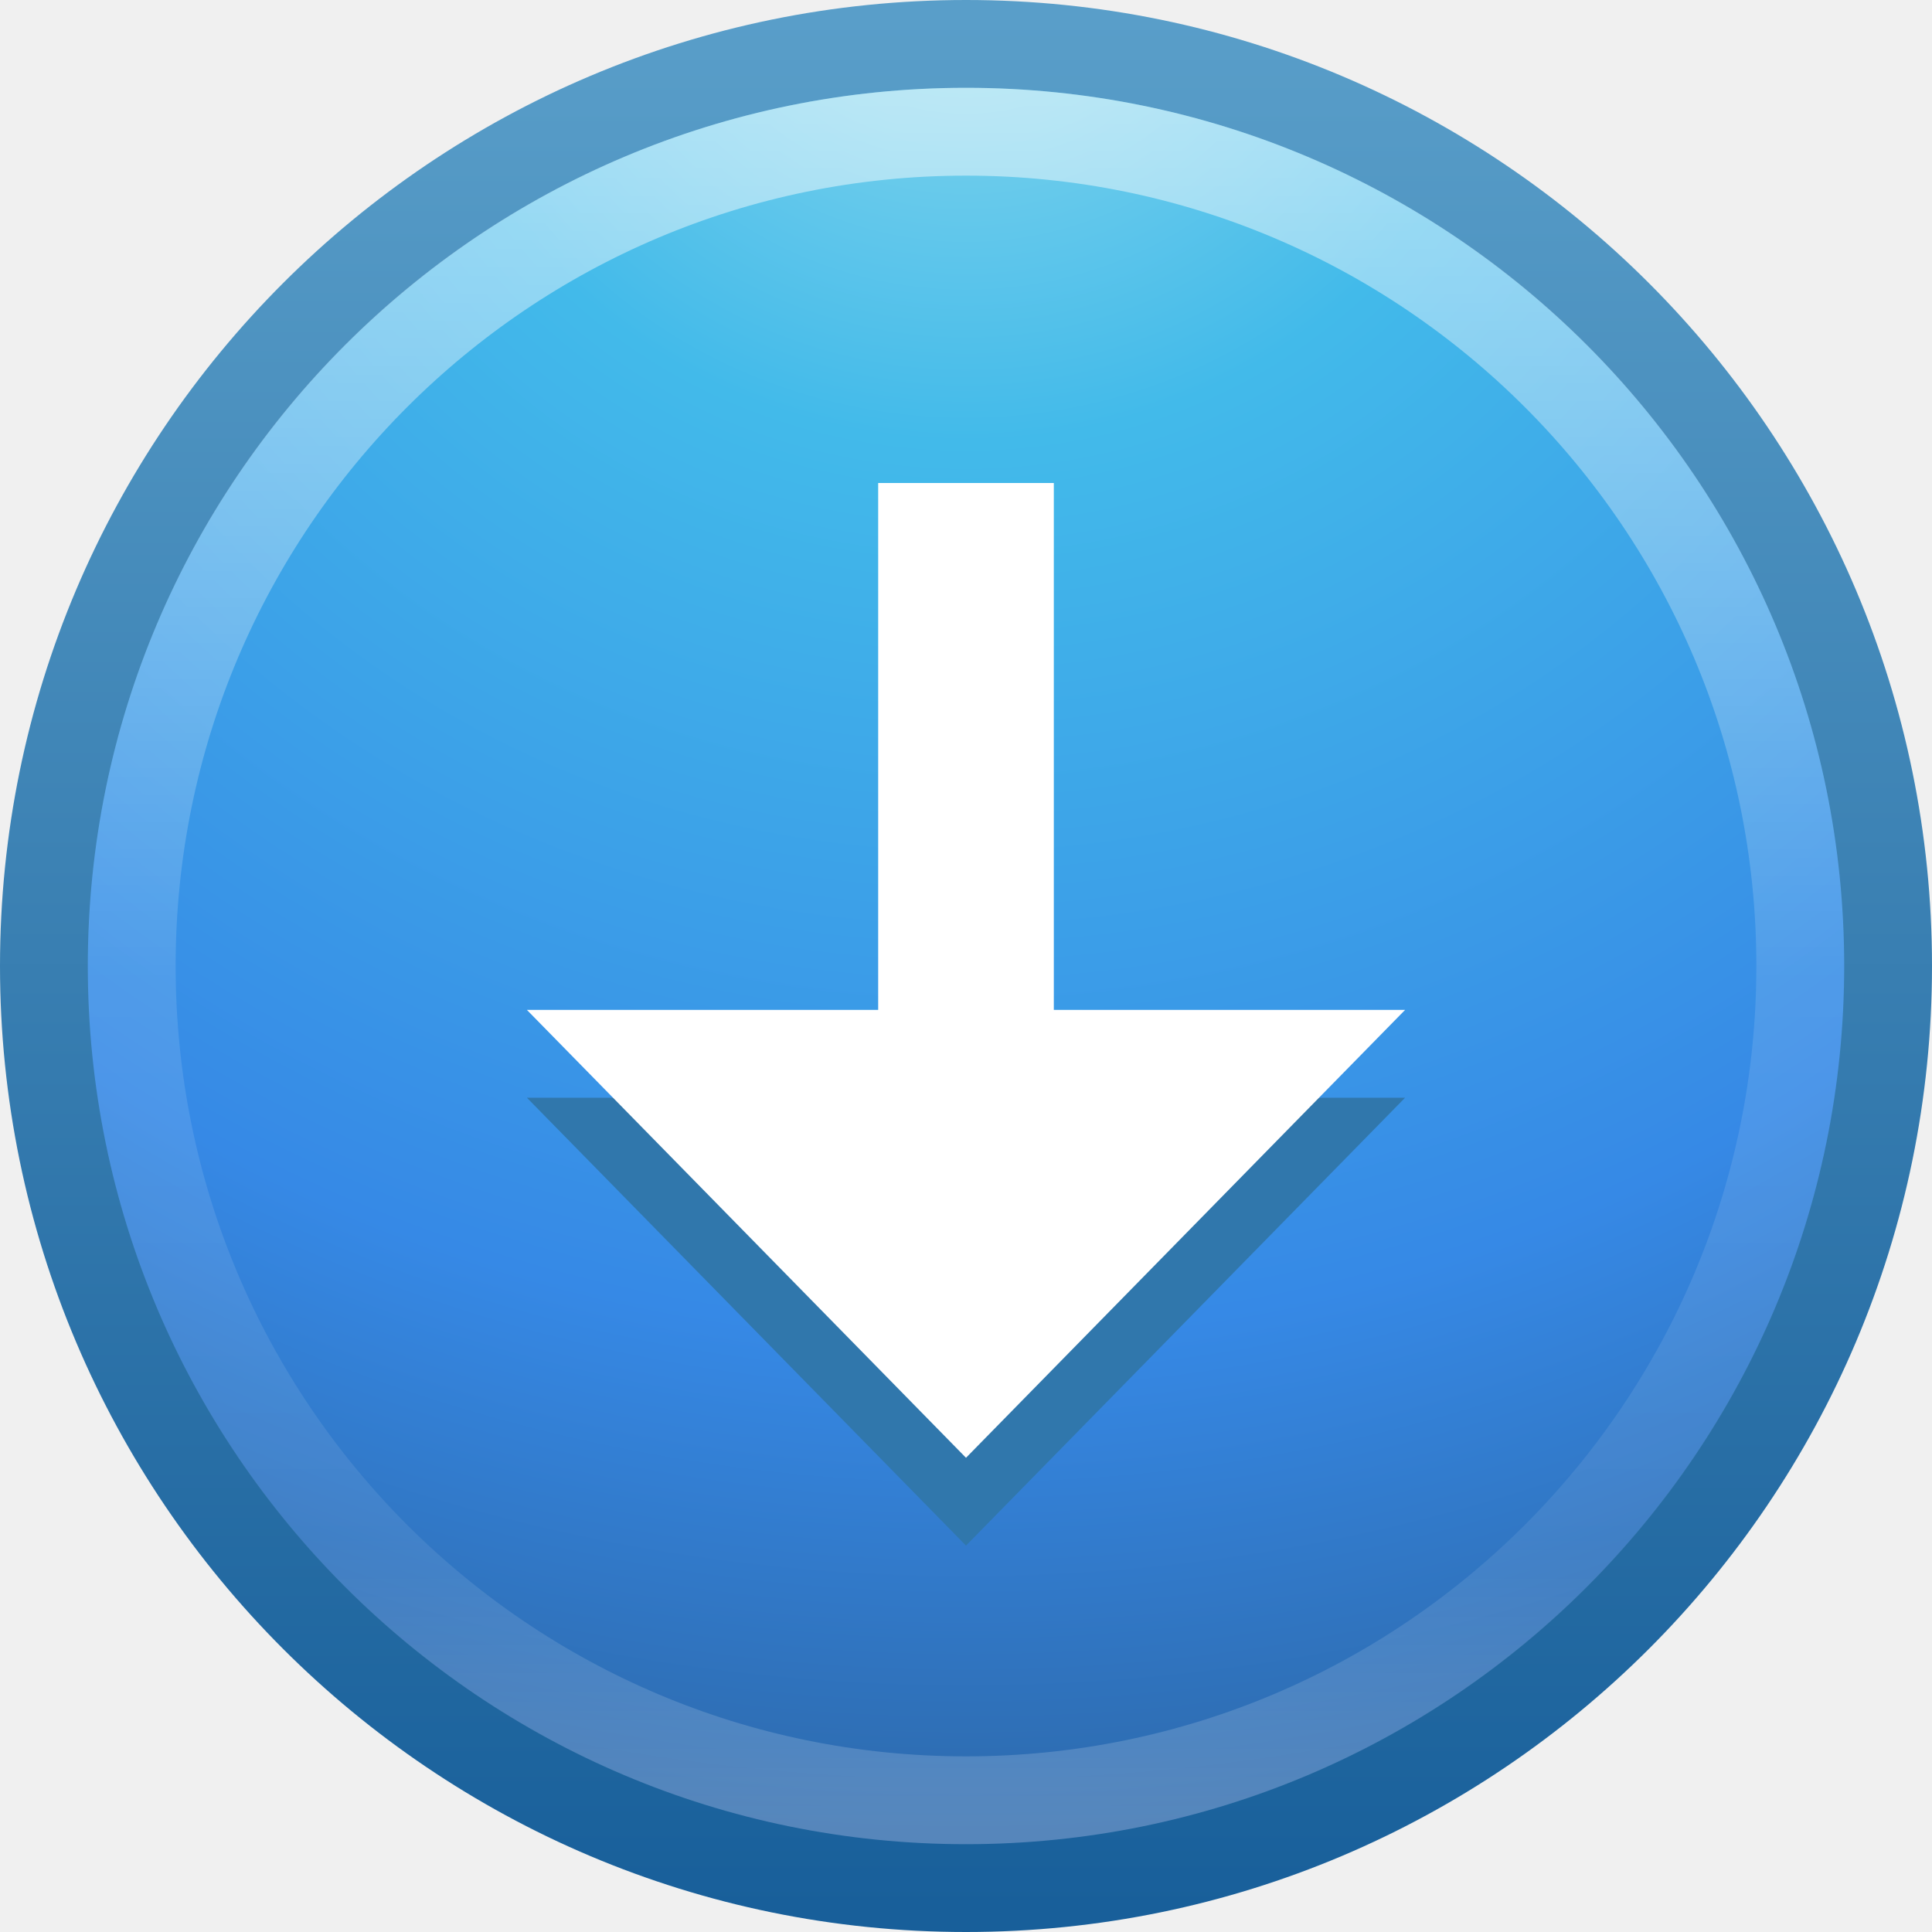
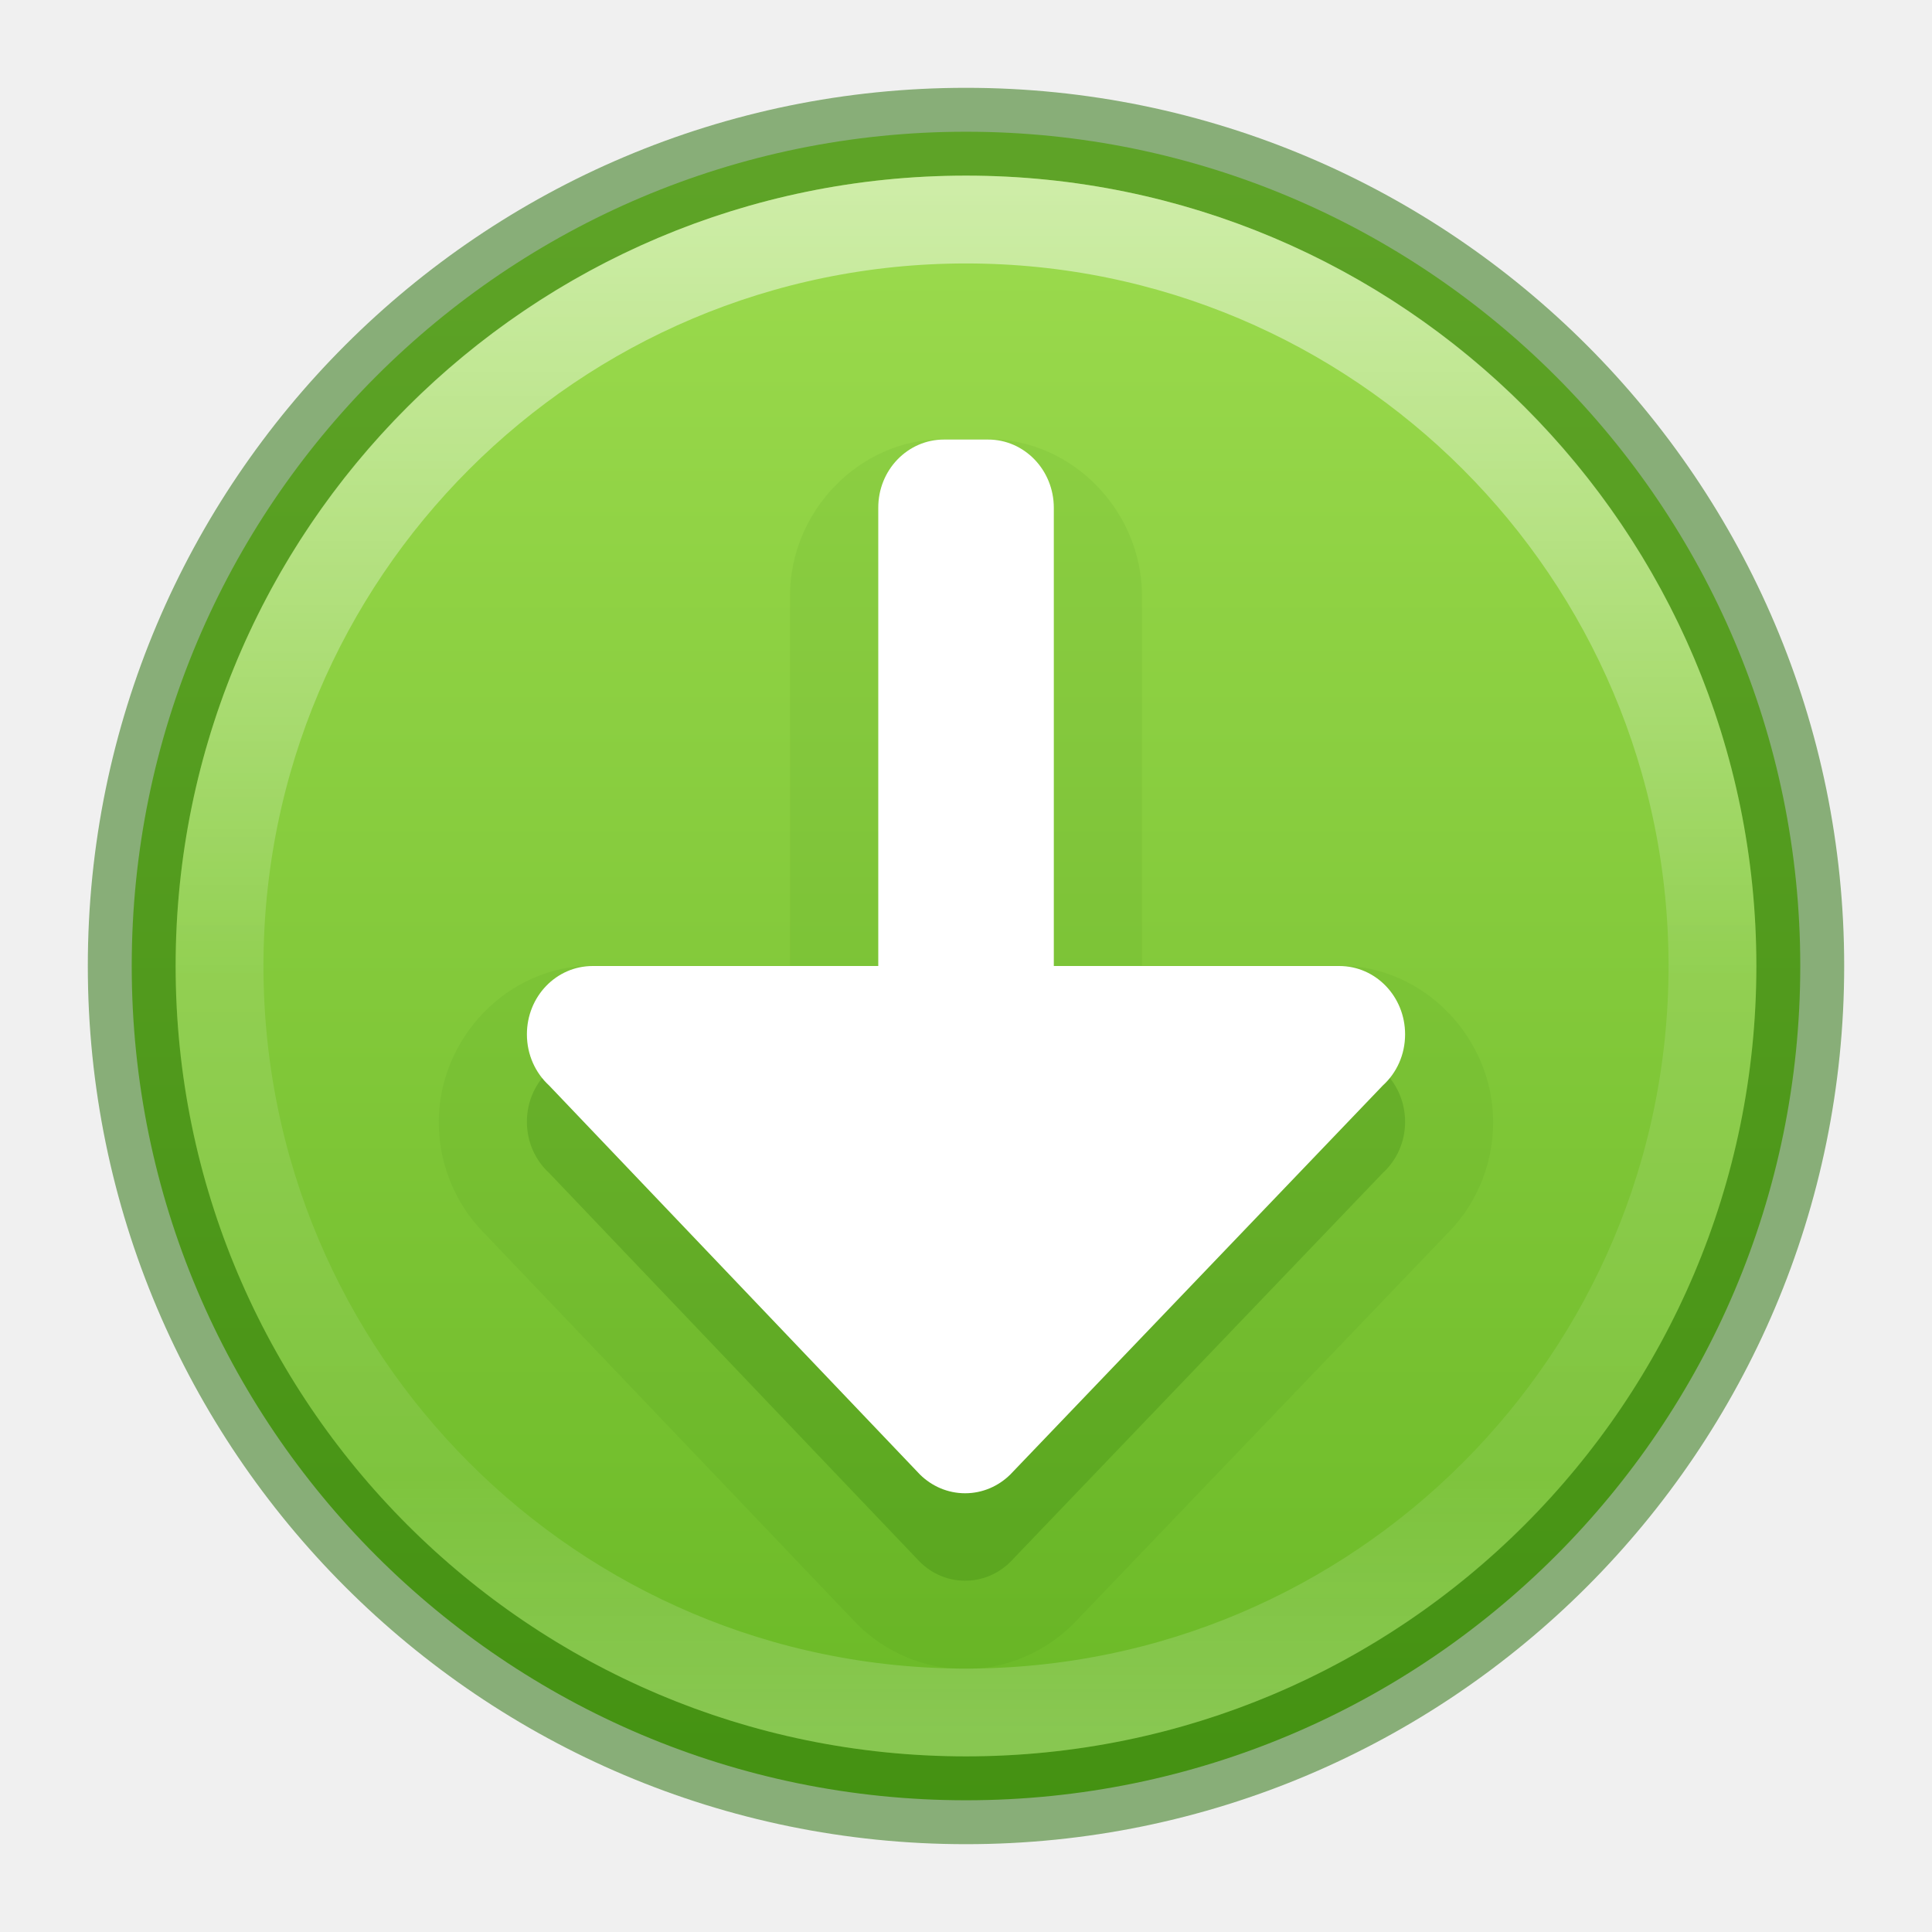
- <svg xmlns="http://www.w3.org/2000/svg" xmlns:xlink="http://www.w3.org/1999/xlink" width="22" height="22" id="svg12303" version="1.1">
-   <defs id="defs12305">
-     <linearGradient xlink:href="#linearGradient4011-2" id="linearGradient6351" gradientUnits="userSpaceOnUse" gradientTransform="matrix(0.5135135,0,0,0.5135135,-25.83613,-8.02128)" x1="71.204" y1="6.238" x2="71.204" y2="44.341" />
-     <linearGradient id="linearGradient4011-2">
-       <stop offset="0" style="stop-color:#ffffff;stop-opacity:1" id="stop4013-7" />
-       <stop offset="0.508" style="stop-color:#ffffff;stop-opacity:0.235" id="stop4015-9" />
-       <stop offset="0.835" style="stop-color:#ffffff;stop-opacity:0.157" id="stop4017-5" />
-       <stop offset="1" style="stop-color:#ffffff;stop-opacity:0.392" id="stop4019-6" />
+ <svg xmlns="http://www.w3.org/2000/svg" xmlns:xlink="http://www.w3.org/1999/xlink" id="svg2" height="22" width="22" version="1.2">
+   <defs id="defs4">
+     <linearGradient id="linearGradient4011">
+       <stop offset="0" style="stop-color:#ffffff;stop-opacity:1" id="stop4013" />
+       <stop offset="0.508" style="stop-color:#ffffff;stop-opacity:0.235" id="stop4015-3" />
+       <stop offset="0.835" style="stop-color:#ffffff;stop-opacity:0.157" id="stop4017-2" />
+       <stop offset="1" style="stop-color:#ffffff;stop-opacity:0.392" id="stop4019" />
    </linearGradient>
-     <radialGradient xlink:href="#linearGradient2867-449-88-871-390-598-476-591-434-148-57-177-3-8-5" id="radialGradient6358" gradientUnits="userSpaceOnUse" gradientTransform="matrix(0,1.146876,-1.213258,-3.1216191e-8,21.2518,-13.94309)" cx="6.069" cy="8.45" fx="6.069" fy="8.45" r="20" />
-     <linearGradient id="linearGradient2867-449-88-871-390-598-476-591-434-148-57-177-3-8-5">
-       <stop offset="0" style="stop-color:#90dbec;stop-opacity:1" id="stop3750-8-9-1" />
-       <stop offset="0.262" style="stop-color:#42baea;stop-opacity:1" id="stop3752-3-2-2" />
-       <stop offset="0.705" style="stop-color:#3689e6;stop-opacity:1" id="stop3754-7-2-5" />
-       <stop offset="1" style="stop-color:#2b63a0;stop-opacity:1" id="stop3756-9-3-2" />
+     <linearGradient id="linearGradient27416-1-5">
+       <stop offset="0" style="stop-color:#9bdb4d;stop-opacity:1" id="stop27420-2-2" />
+       <stop offset="1" style="stop-color:#68b723;stop-opacity:1" id="stop27422-3-2" />
    </linearGradient>
-     <linearGradient xlink:href="#linearGradient3707-319-631-407-324-3-8-4" id="linearGradient6360" gradientUnits="userSpaceOnUse" gradientTransform="matrix(0.5385115,0,0,0.5385115,-1.92427,-7.92428)" x1="24" y1="44" x2="24" y2="3.899" />
-     <linearGradient id="linearGradient3707-319-631-407-324-3-8-4">
-       <stop offset="0" style="stop-color:#185f9a;stop-opacity:1" id="stop3760-7-3-4" />
-       <stop offset="1" style="stop-color:#599ec9;stop-opacity:1" id="stop3762-8-4-6" />
-     </linearGradient>
+     <linearGradient gradientTransform="matrix(0.4594598,0,0,0.4594598,-21.95867,-0.6506232)" gradientUnits="userSpaceOnUse" xlink:href="#linearGradient4011" id="linearGradient12398-3" y2="44.341" x2="71.204" y1="6.238" x1="71.204" />
+     <linearGradient gradientTransform="matrix(0.7281428,0,0,0.5443567,-1473.551,-1744.311)" gradientUnits="userSpaceOnUse" xlink:href="#linearGradient27416-1-5" id="linearGradient11527-6-5" y2="3241.997" x2="2035.165" y1="3208.074" x1="2035.165" />
  </defs>
-   <g id="layer1" transform="translate(0,6)">
-     <path d="M 11,-5.5 C 5.206,-5.5 0.5,-0.794 0.5,5 0.5,10.794 5.206,15.5 11,15.5 16.794,15.5 21.5,10.794 21.5,5 21.5,-0.794 16.794,-5.5 11,-5.5 z" id="path2555-7-1" style="color:#000000;fill:url(#radialGradient6358);fill-opacity:1;fill-rule:nonzero;stroke:url(#linearGradient6360);stroke-width:1;stroke-linecap:round;stroke-linejoin:round;stroke-miterlimit:4;stroke-opacity:1;stroke-dasharray:none;stroke-dashoffset:0;marker:none;visibility:visible;display:inline;overflow:visible;enable-background:accumulate" />
-     <path d="M 20.5,5 C 20.5,10.247 16.246,14.5 11,14.5 5.753,14.5 1.5,10.246 1.5,5 c 0,-5.247 4.253,-9.5 9.5,-9.5 5.246,0 9.5,4.253 9.5,9.5 l 0,0 z" id="path8655-6-6" style="opacity:0.5;color:#000000;fill:none;stroke:url(#linearGradient6351);stroke-width:1;stroke-linecap:round;stroke-linejoin:round;stroke-miterlimit:4;stroke-opacity:1;stroke-dasharray:none;stroke-dashoffset:0;marker:none;visibility:visible;display:inline;overflow:visible;enable-background:accumulate" />
-     <path d="m 6,6.5 5,5.1 5,-5.1 z" id="rect3005-5-5" style="color:#000000;fill:#3077ac;fill-opacity:1;fill-rule:nonzero;stroke:none;stroke-width:1;marker:none;visibility:visible;display:inline;overflow:visible;enable-background:accumulate" />
-     <path d="m 10,-0.5 0,6 -4,0 5,5.1 5,-5.1 -4,0 0,-6 z" id="rect3005-5" style="color:#000000;fill:#ffffff;fill-opacity:1;fill-rule:nonzero;stroke:none;stroke-width:1;marker:none;visibility:visible;display:inline;overflow:visible;enable-background:accumulate" />
-   </g>
+   <path style="color:#000000;display:inline;overflow:visible;visibility:visible;opacity:0.99;fill:url(#linearGradient11527-6-5);fill-opacity:1;fill-rule:nonzero;stroke:none;stroke-width:1;marker:none;enable-background:accumulate" id="path2555-7-8-5-0-9" d="m 11,1.5 c -5.242,0 -9.5,4.258 -9.5,9.5 0,5.242 4.258,9.5 9.5,9.5 5.242,0 9.5,-4.258 9.5,-9.5 0,-5.242 -4.258,-9.5 -9.5,-9.5 z" />
+   <path id="path873-5-6" style="font-variation-settings:normal;opacity:0.07;vector-effect:none;fill:#206b00;fill-opacity:1;stroke:none;stroke-width:1;stroke-linecap:butt;stroke-linejoin:miter;stroke-miterlimit:4;stroke-dasharray:none;stroke-dashoffset:0;stroke-opacity:1;-inkscape-stroke:none;marker:none;stop-color:#000000;stop-opacity:1" d="m 10.75,5 c -0.976,0 -1.755,0.832 -1.754,1.783 V 10.996 H 6.75 c -0.976,0 -1.754,0.833 -1.754,1.783 -1e-7,0.512 0.219,0.991 0.576,1.32 l -0.047,-0.045 4.225,4.43 a 1.004,1.004 0 0 0 0.023,0.023 c 0.307,0.3 0.745,0.5 1.217,0.5 0.472,1e-6 0.91,-0.2 1.217,-0.5 a 1.004,1.004 0 0 0 0.021,-0.021 l 4.244,-4.43 -0.045,0.043 c 0.358,-0.329 0.576,-0.808 0.576,-1.32 0,-0.95 -0.778,-1.783 -1.754,-1.783 H 13.004 V 6.783 c 0,-0.95 -0.778,-1.783 -1.754,-1.783 z" />
+   <path style="color:#000000;display:inline;overflow:visible;visibility:visible;opacity:0.5;fill:none;stroke:#206b00;stroke-width:1;stroke-linecap:round;stroke-linejoin:round;stroke-miterlimit:4;stroke-dasharray:none;stroke-dashoffset:0;stroke-opacity:1;marker:none;enable-background:accumulate" id="path2555-7-8-5-1" d="m 11,1.5 c -5.242,0 -9.5,4.258 -9.5,9.5 0,5.242 4.258,9.5 9.5,9.5 5.242,0 9.5,-4.258 9.5,-9.5 0,-5.242 -4.258,-9.5 -9.5,-9.5 z" />
+   <path style="color:#000000;display:inline;overflow:visible;visibility:visible;opacity:0.5;fill:none;stroke:url(#linearGradient12398-3);stroke-width:1;stroke-linecap:round;stroke-linejoin:round;stroke-miterlimit:4;stroke-dasharray:none;stroke-dashoffset:0;stroke-opacity:1;marker:none;enable-background:accumulate" id="path8655-6-0-9-5-0" d="m 19.5,11 c 0,4.695 -3.806,8.5 -8.5,8.5 -4.694,0 -8.5,-3.806 -8.5,-8.5 0,-4.694 3.806,-8.5 8.5,-8.5 4.694,0 8.5,3.805 8.5,8.5 z" />
+   <path id="path873-5-3" style="font-variation-settings:normal;opacity:0.2;vector-effect:none;fill:#206b00;fill-opacity:1;stroke:none;stroke-width:1;stroke-linecap:butt;stroke-linejoin:miter;stroke-miterlimit:4;stroke-dasharray:none;stroke-dashoffset:0;stroke-opacity:1;-inkscape-stroke:none;marker:none;stop-color:#000000;stop-opacity:1" d="m 16,12.774 c 0,-0.431 -0.335,-0.778 -0.75,-0.778 H 6.75 c -0.416,0 -0.75,0.347 -0.75,0.778 0,0.232 0.097,0.44 0.252,0.582 l 4.224,4.431 C 10.61,17.919 10.791,18 10.99,18 c 0.199,0 0.38,-0.081 0.514,-0.213 l 4.243,-4.431 C 15.903,13.214 16,13.006 16,12.774 Z" />
+   <path id="path873-5" style="font-variation-settings:normal;opacity:1;vector-effect:none;fill:#ffffff;fill-opacity:1;stroke:none;stroke-width:1;stroke-linecap:butt;stroke-linejoin:miter;stroke-miterlimit:4;stroke-dasharray:none;stroke-dashoffset:0;stroke-opacity:1;-inkscape-stroke:none;marker:none;stop-color:#000000;stop-opacity:1" d="M 16,11.778 C 16,11.347 15.665,11 15.25,11 H 12 V 5.783 c 0,-0.431 -0.335,-0.778 -0.75,-0.778 h -0.499 c -0.416,0 -0.751,0.347 -0.75,0.778 V 11 H 6.75 c -0.416,0 -0.75,0.347 -0.75,0.778 0,0.232 0.097,0.44 0.252,0.582 l 4.224,4.431 c 0.134,0.132 0.315,0.213 0.514,0.213 0.199,0 0.38,-0.081 0.514,-0.213 l 4.243,-4.431 C 15.903,12.218 16,12.011 16,11.778 Z" />
</svg>
